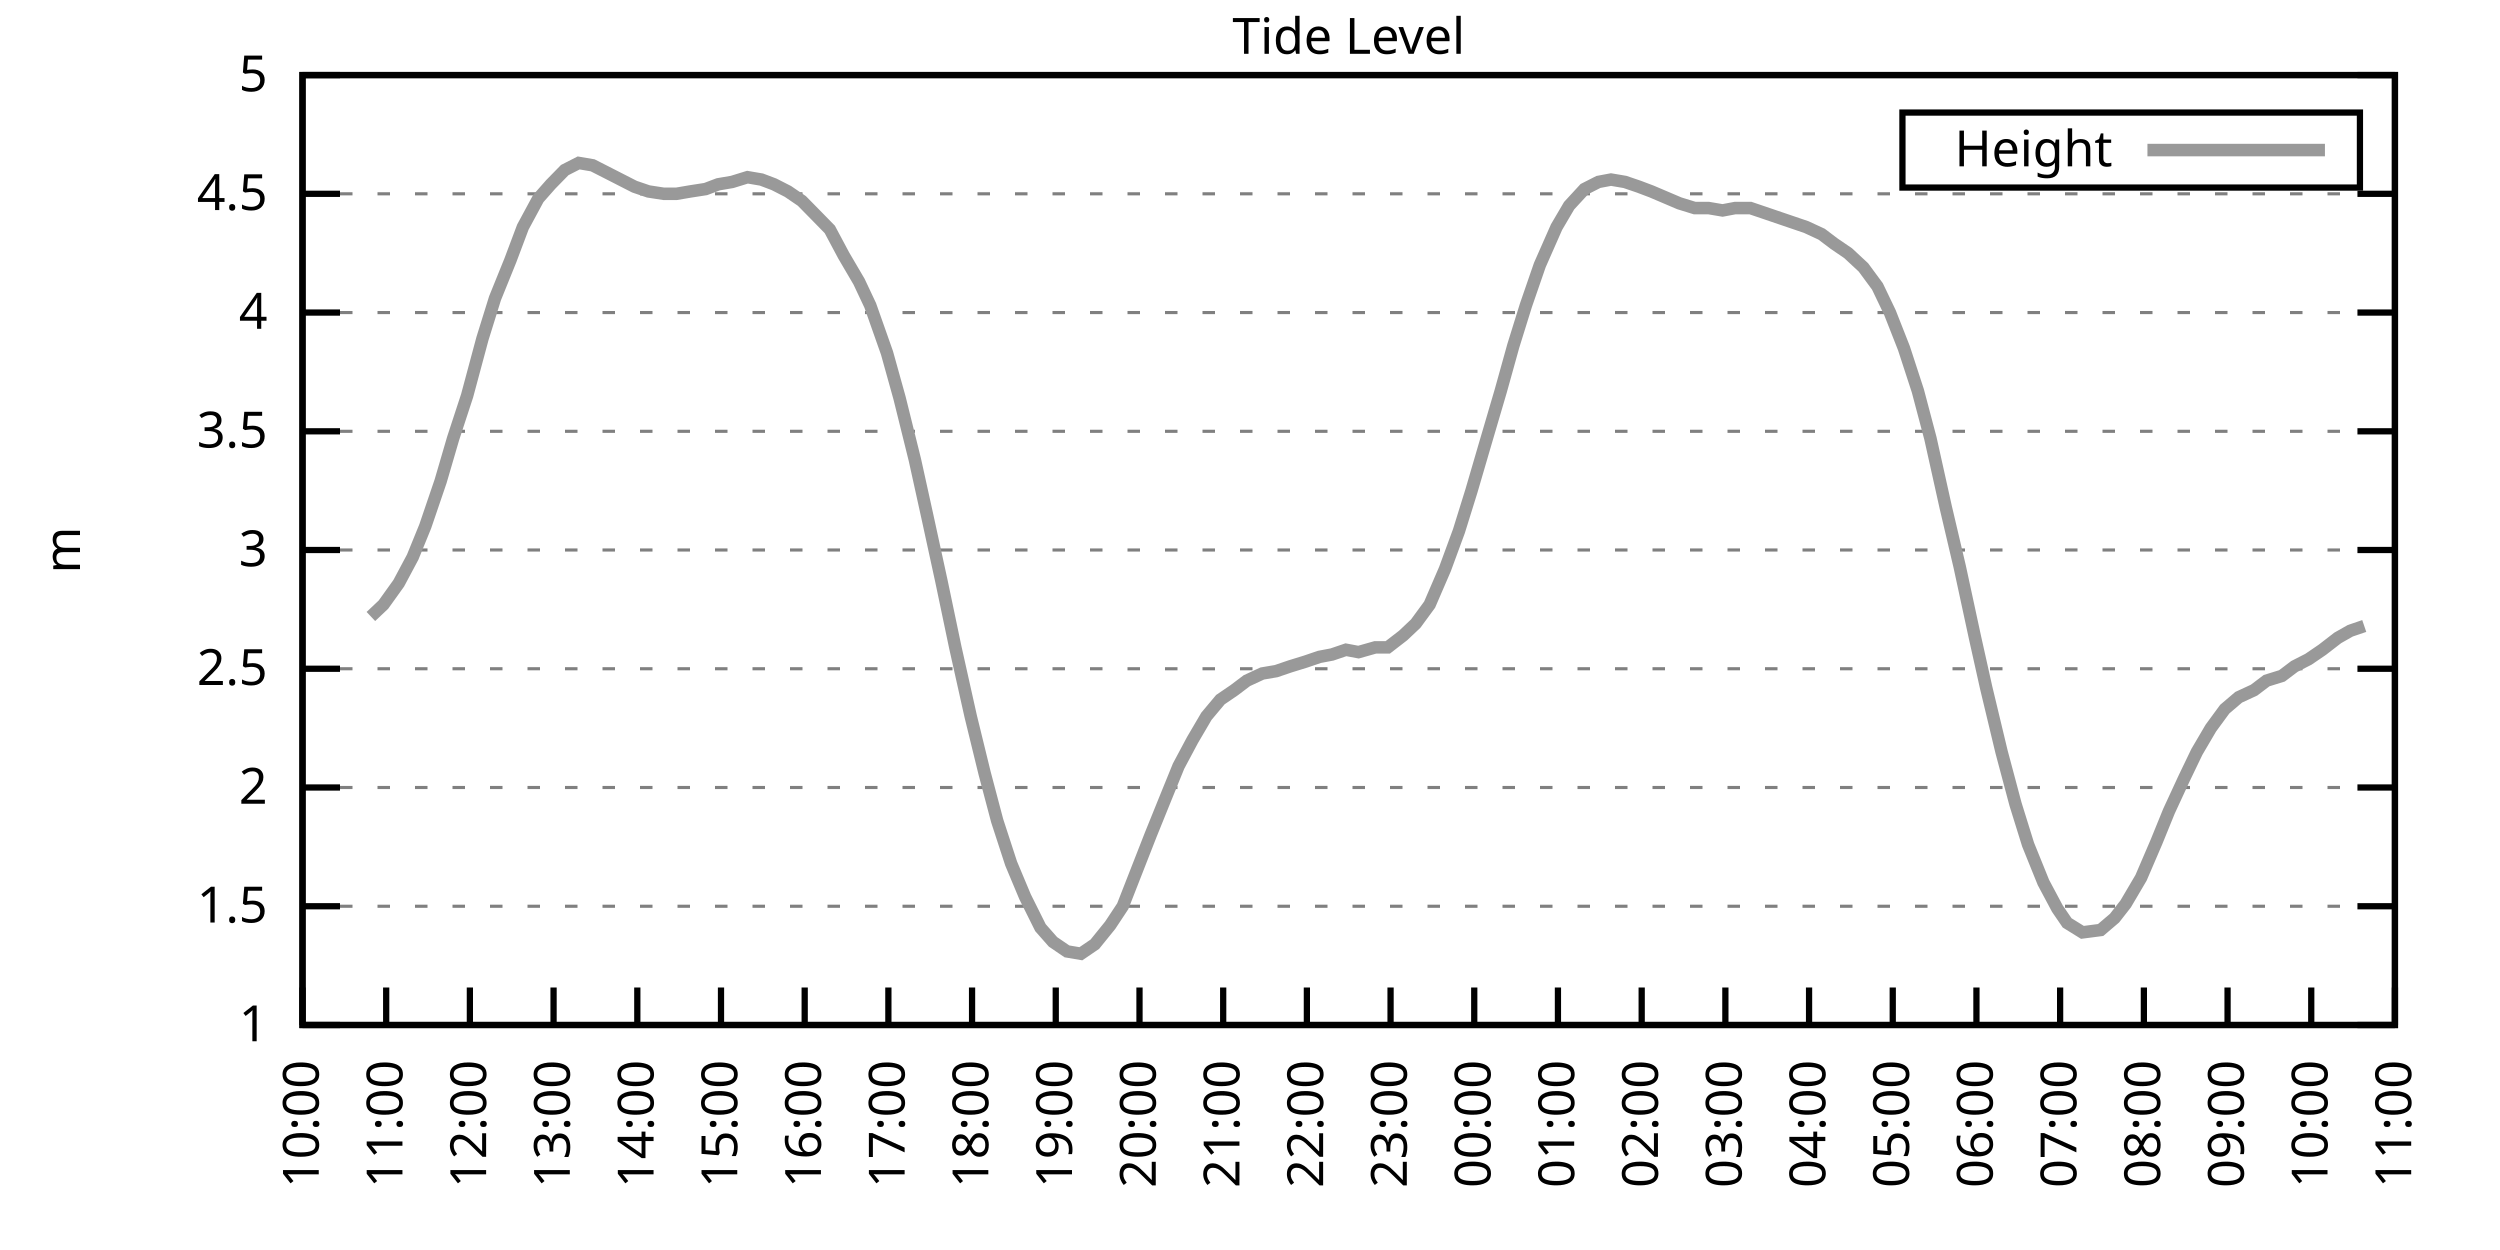
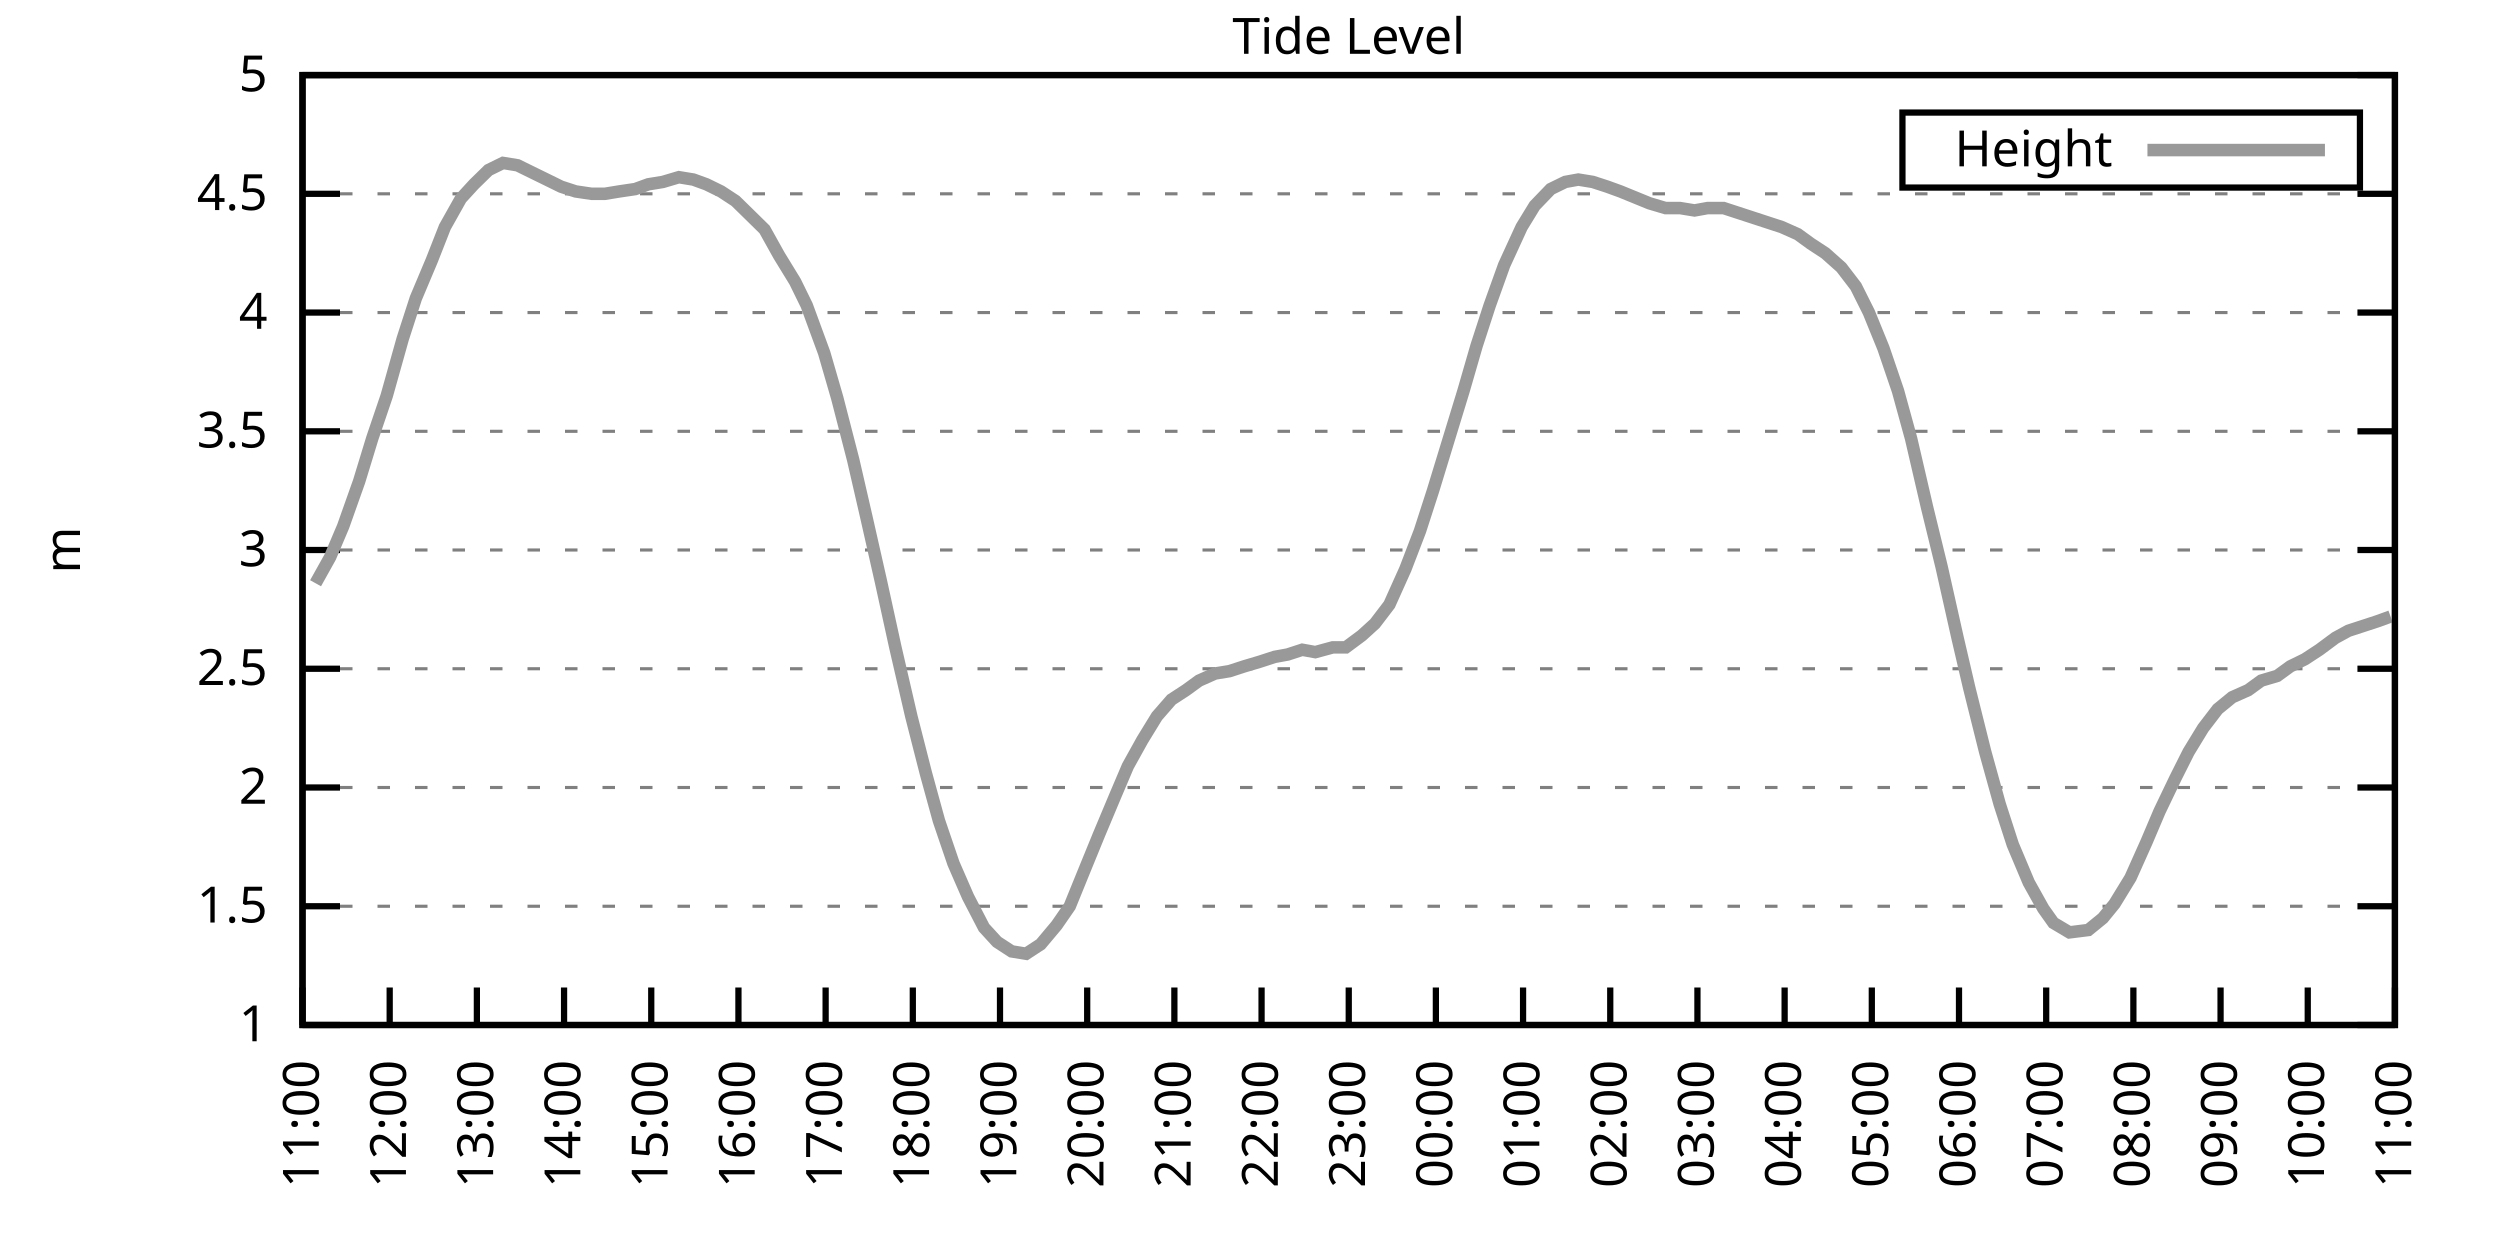
<svg xmlns="http://www.w3.org/2000/svg" xmlns:xlink="http://www.w3.org/1999/xlink" width="400" height="200" viewBox="0 0 400 200">
  <g id="gnuplot_canvas">
    <rect x="0" y="0" width="400" height="200" fill="none" />
    <defs>
      <circle id="gpDot" r="0.5" stroke-width="0.5" stroke="currentColor" />
      <path id="gpPt0" stroke-width="0.333" stroke="currentColor" d="M-1,0 h2 M0,-1 v2" />
      <path id="gpPt1" stroke-width="0.333" stroke="currentColor" d="M-1,-1 L1,1 M1,-1 L-1,1" />
      <path id="gpPt2" stroke-width="0.333" stroke="currentColor" d="M-1,0 L1,0 M0,-1 L0,1 M-1,-1 L1,1 M-1,1 L1,-1" />
      <rect id="gpPt3" stroke-width="0.333" stroke="currentColor" x="-1" y="-1" width="2" height="2" />
      <rect id="gpPt4" stroke-width="0.333" stroke="currentColor" fill="currentColor" x="-1" y="-1" width="2" height="2" />
      <circle id="gpPt5" stroke-width="0.333" stroke="currentColor" cx="0" cy="0" r="1" />
      <use xlink:href="#gpPt5" id="gpPt6" fill="currentColor" stroke="none" />
      <path id="gpPt7" stroke-width="0.333" stroke="currentColor" d="M0,-1.33 L-1.33,0.67 L1.33,0.67 z" />
      <use xlink:href="#gpPt7" id="gpPt8" fill="currentColor" stroke="none" />
      <use xlink:href="#gpPt7" id="gpPt9" stroke="currentColor" transform="rotate(180)" />
      <use xlink:href="#gpPt9" id="gpPt10" fill="currentColor" stroke="none" />
      <use xlink:href="#gpPt3" id="gpPt11" stroke="currentColor" transform="rotate(45)" />
      <use xlink:href="#gpPt11" id="gpPt12" fill="currentColor" stroke="none" />
      <path id="gpPt13" stroke-width="0.333" stroke="currentColor" d="M0,1.330 L1.265,0.411 L0.782,-1.067 L-0.782,-1.076 L-1.265,0.411 z" />
      <use xlink:href="#gpPt13" id="gpPt14" fill="currentColor" stroke="none" />
      <filter id="textbox" filterUnits="objectBoundingBox" x="0" y="0" height="1" width="1">
        <feFlood flood-color="white" flood-opacity="1" result="bgnd" />
        <feComposite in="SourceGraphic" in2="bgnd" operator="atop" />
      </filter>
      <filter id="greybox" filterUnits="objectBoundingBox" x="0" y="0" height="1" width="1">
        <feFlood flood-color="lightgrey" flood-opacity="1" result="grey" />
        <feComposite in="SourceGraphic" in2="grey" operator="atop" />
      </filter>
    </defs>
    <g fill="none" color="white" stroke="currentColor" stroke-width="1.00" stroke-linecap="butt" stroke-linejoin="miter">
</g>
    <g fill="none" color="black" stroke="currentColor" stroke-width="1.00" stroke-linecap="butt" stroke-linejoin="miter">
      <g stroke="none" shape-rendering="crispEdges">
        <polygon fill="rgb(255, 255, 255)" points="48.40,164.00 383.18,164.00 383.18,12.02 48.40,12.02 " />
      </g>
    </g>
    <g fill="none" color="black" stroke="currentColor" stroke-width="1.00" stroke-linecap="butt" stroke-linejoin="miter">
</g>
    <g fill="none" color="black" stroke="black" stroke-width="0.50" stroke-linecap="butt" stroke-linejoin="miter">
</g>
    <g fill="none" color="gray" stroke="currentColor" stroke-width="0.50" stroke-linecap="butt" stroke-linejoin="miter">
      <path stroke="gray" stroke-dasharray="2,4" class="gridline" d="M48.40,164.00 L383.19,164.00  " />
    </g>
    <g fill="none" color="gray" stroke="gray" stroke-width="1.00" stroke-linecap="butt" stroke-linejoin="miter">
</g>
    <g fill="none" color="black" stroke="currentColor" stroke-width="1.00" stroke-linecap="butt" stroke-linejoin="miter">
      <path stroke="black" d="M48.40,164.00 L54.40,164.00 M383.19,164.00 L377.19,164.00  " />
      <g transform="translate(42.80,166.60)" stroke="none" fill="black" font-family="Sans" font-size="8.00" text-anchor="end">
        <text>
          <tspan font-family="Sans"> 1</tspan>
        </text>
      </g>
    </g>
    <g fill="none" color="black" stroke="currentColor" stroke-width="1.00" stroke-linecap="butt" stroke-linejoin="miter">
</g>
    <g fill="none" color="black" stroke="black" stroke-width="0.50" stroke-linecap="butt" stroke-linejoin="miter">
</g>
    <g fill="none" color="gray" stroke="currentColor" stroke-width="0.50" stroke-linecap="butt" stroke-linejoin="miter">
      <path stroke="gray" stroke-dasharray="2,4" class="gridline" d="M48.40,145.00 L383.19,145.00  " />
    </g>
    <g fill="none" color="gray" stroke="gray" stroke-width="1.00" stroke-linecap="butt" stroke-linejoin="miter">
</g>
    <g fill="none" color="black" stroke="currentColor" stroke-width="1.00" stroke-linecap="butt" stroke-linejoin="miter">
      <path stroke="black" d="M48.40,145.00 L54.40,145.00 M383.19,145.00 L377.19,145.00  " />
      <g transform="translate(42.80,147.60)" stroke="none" fill="black" font-family="Sans" font-size="8.00" text-anchor="end">
        <text>
          <tspan font-family="Sans"> 1.5</tspan>
        </text>
      </g>
    </g>
    <g fill="none" color="black" stroke="currentColor" stroke-width="1.00" stroke-linecap="butt" stroke-linejoin="miter">
</g>
    <g fill="none" color="black" stroke="black" stroke-width="0.50" stroke-linecap="butt" stroke-linejoin="miter">
</g>
    <g fill="none" color="gray" stroke="currentColor" stroke-width="0.50" stroke-linecap="butt" stroke-linejoin="miter">
      <path stroke="gray" stroke-dasharray="2,4" class="gridline" d="M48.40,126.00 L383.19,126.00  " />
    </g>
    <g fill="none" color="gray" stroke="gray" stroke-width="1.00" stroke-linecap="butt" stroke-linejoin="miter">
</g>
    <g fill="none" color="black" stroke="currentColor" stroke-width="1.00" stroke-linecap="butt" stroke-linejoin="miter">
      <path stroke="black" d="M48.40,126.00 L54.40,126.00 M383.19,126.00 L377.19,126.00  " />
      <g transform="translate(42.80,128.60)" stroke="none" fill="black" font-family="Sans" font-size="8.00" text-anchor="end">
        <text>
          <tspan font-family="Sans"> 2</tspan>
        </text>
      </g>
    </g>
    <g fill="none" color="black" stroke="currentColor" stroke-width="1.00" stroke-linecap="butt" stroke-linejoin="miter">
</g>
    <g fill="none" color="black" stroke="black" stroke-width="0.50" stroke-linecap="butt" stroke-linejoin="miter">
</g>
    <g fill="none" color="gray" stroke="currentColor" stroke-width="0.50" stroke-linecap="butt" stroke-linejoin="miter">
      <path stroke="gray" stroke-dasharray="2,4" class="gridline" d="M48.40,107.00 L383.19,107.00  " />
    </g>
    <g fill="none" color="gray" stroke="gray" stroke-width="1.00" stroke-linecap="butt" stroke-linejoin="miter">
</g>
    <g fill="none" color="black" stroke="currentColor" stroke-width="1.00" stroke-linecap="butt" stroke-linejoin="miter">
      <path stroke="black" d="M48.40,107.00 L54.40,107.00 M383.19,107.00 L377.19,107.00  " />
      <g transform="translate(42.80,109.60)" stroke="none" fill="black" font-family="Sans" font-size="8.00" text-anchor="end">
        <text>
          <tspan font-family="Sans"> 2.5</tspan>
        </text>
      </g>
    </g>
    <g fill="none" color="black" stroke="currentColor" stroke-width="1.00" stroke-linecap="butt" stroke-linejoin="miter">
</g>
    <g fill="none" color="black" stroke="black" stroke-width="0.50" stroke-linecap="butt" stroke-linejoin="miter">
</g>
    <g fill="none" color="gray" stroke="currentColor" stroke-width="0.50" stroke-linecap="butt" stroke-linejoin="miter">
      <path stroke="gray" stroke-dasharray="2,4" class="gridline" d="M48.40,88.00 L383.19,88.00  " />
    </g>
    <g fill="none" color="gray" stroke="gray" stroke-width="1.00" stroke-linecap="butt" stroke-linejoin="miter">
</g>
    <g fill="none" color="black" stroke="currentColor" stroke-width="1.00" stroke-linecap="butt" stroke-linejoin="miter">
      <path stroke="black" d="M48.40,88.00 L54.40,88.00 M383.19,88.00 L377.19,88.00  " />
      <g transform="translate(42.80,90.60)" stroke="none" fill="black" font-family="Sans" font-size="8.00" text-anchor="end">
        <text>
          <tspan font-family="Sans"> 3</tspan>
        </text>
      </g>
    </g>
    <g fill="none" color="black" stroke="currentColor" stroke-width="1.00" stroke-linecap="butt" stroke-linejoin="miter">
</g>
    <g fill="none" color="black" stroke="black" stroke-width="0.50" stroke-linecap="butt" stroke-linejoin="miter">
</g>
    <g fill="none" color="gray" stroke="currentColor" stroke-width="0.50" stroke-linecap="butt" stroke-linejoin="miter">
      <path stroke="gray" stroke-dasharray="2,4" class="gridline" d="M48.40,69.01 L383.19,69.01  " />
    </g>
    <g fill="none" color="gray" stroke="gray" stroke-width="1.00" stroke-linecap="butt" stroke-linejoin="miter">
</g>
    <g fill="none" color="black" stroke="currentColor" stroke-width="1.00" stroke-linecap="butt" stroke-linejoin="miter">
      <path stroke="black" d="M48.40,69.01 L54.40,69.01 M383.19,69.01 L377.19,69.01  " />
      <g transform="translate(42.80,71.61)" stroke="none" fill="black" font-family="Sans" font-size="8.00" text-anchor="end">
        <text>
          <tspan font-family="Sans"> 3.5</tspan>
        </text>
      </g>
    </g>
    <g fill="none" color="black" stroke="currentColor" stroke-width="1.00" stroke-linecap="butt" stroke-linejoin="miter">
</g>
    <g fill="none" color="black" stroke="black" stroke-width="0.50" stroke-linecap="butt" stroke-linejoin="miter">
</g>
    <g fill="none" color="gray" stroke="currentColor" stroke-width="0.50" stroke-linecap="butt" stroke-linejoin="miter">
      <path stroke="gray" stroke-dasharray="2,4" class="gridline" d="M48.40,50.01 L383.19,50.01  " />
    </g>
    <g fill="none" color="gray" stroke="gray" stroke-width="1.00" stroke-linecap="butt" stroke-linejoin="miter">
</g>
    <g fill="none" color="black" stroke="currentColor" stroke-width="1.00" stroke-linecap="butt" stroke-linejoin="miter">
      <path stroke="black" d="M48.40,50.01 L54.40,50.01 M383.19,50.01 L377.19,50.01  " />
      <g transform="translate(42.80,52.61)" stroke="none" fill="black" font-family="Sans" font-size="8.00" text-anchor="end">
        <text>
          <tspan font-family="Sans"> 4</tspan>
        </text>
      </g>
    </g>
    <g fill="none" color="black" stroke="currentColor" stroke-width="1.00" stroke-linecap="butt" stroke-linejoin="miter">
</g>
    <g fill="none" color="black" stroke="black" stroke-width="0.50" stroke-linecap="butt" stroke-linejoin="miter">
</g>
    <g fill="none" color="gray" stroke="currentColor" stroke-width="0.50" stroke-linecap="butt" stroke-linejoin="miter">
      <path stroke="gray" stroke-dasharray="2,4" class="gridline" d="M48.40,31.01 L383.19,31.01  " />
    </g>
    <g fill="none" color="gray" stroke="gray" stroke-width="1.00" stroke-linecap="butt" stroke-linejoin="miter">
</g>
    <g fill="none" color="black" stroke="currentColor" stroke-width="1.00" stroke-linecap="butt" stroke-linejoin="miter">
      <path stroke="black" d="M48.40,31.01 L54.40,31.01 M383.19,31.01 L377.19,31.01  " />
      <g transform="translate(42.80,33.61)" stroke="none" fill="black" font-family="Sans" font-size="8.00" text-anchor="end">
        <text>
          <tspan font-family="Sans"> 4.5</tspan>
        </text>
      </g>
    </g>
    <g fill="none" color="black" stroke="currentColor" stroke-width="1.00" stroke-linecap="butt" stroke-linejoin="miter">
</g>
    <g fill="none" color="black" stroke="black" stroke-width="0.50" stroke-linecap="butt" stroke-linejoin="miter">
</g>
    <g fill="none" color="gray" stroke="currentColor" stroke-width="0.50" stroke-linecap="butt" stroke-linejoin="miter">
      <path stroke="gray" stroke-dasharray="2,4" class="gridline" d="M48.40,12.01 L383.19,12.01  " />
    </g>
    <g fill="none" color="gray" stroke="gray" stroke-width="1.00" stroke-linecap="butt" stroke-linejoin="miter">
</g>
    <g fill="none" color="black" stroke="currentColor" stroke-width="1.00" stroke-linecap="butt" stroke-linejoin="miter">
      <path stroke="black" d="M48.40,12.01 L54.40,12.01 M383.19,12.01 L377.19,12.01  " />
      <g transform="translate(42.80,14.61)" stroke="none" fill="black" font-family="Sans" font-size="8.00" text-anchor="end">
        <text>
          <tspan font-family="Sans"> 5</tspan>
        </text>
      </g>
    </g>
    <g fill="none" color="black" stroke="currentColor" stroke-width="1.00" stroke-linecap="butt" stroke-linejoin="miter">
      <path stroke="black" d="M48.40,164.00 L48.40,158.00  " />
      <g transform="translate(51.00,169.60) rotate(270.00)" stroke="none" fill="black" font-family="Sans" font-size="8.00" text-anchor="end">
        <text>
-           <tspan font-family="Sans">10:00</tspan>
-         </text>
-       </g>
-     </g>
-     <g fill="none" color="black" stroke="currentColor" stroke-width="1.00" stroke-linecap="butt" stroke-linejoin="miter">
-       <path stroke="black" d="M61.79,164.00 L61.79,158.00  " />
-       <g transform="translate(64.39,169.60) rotate(270.00)" stroke="none" fill="black" font-family="Sans" font-size="8.00" text-anchor="end">
-         <text>
          <tspan font-family="Sans">11:00</tspan>
        </text>
      </g>
    </g>
    <g fill="none" color="black" stroke="currentColor" stroke-width="1.00" stroke-linecap="butt" stroke-linejoin="miter">
-       <path stroke="black" d="M75.18,164.00 L75.18,158.00  " />
-       <g transform="translate(77.78,169.60) rotate(270.00)" stroke="none" fill="black" font-family="Sans" font-size="8.00" text-anchor="end">
+       <path stroke="black" d="M62.35,164.00 L62.35,158.00  " />
+       <g transform="translate(64.95,169.60) rotate(270.00)" stroke="none" fill="black" font-family="Sans" font-size="8.00" text-anchor="end">
        <text>
          <tspan font-family="Sans">12:00</tspan>
        </text>
      </g>
    </g>
    <g fill="none" color="black" stroke="currentColor" stroke-width="1.00" stroke-linecap="butt" stroke-linejoin="miter">
-       <path stroke="black" d="M88.57,164.00 L88.57,158.00  " />
-       <g transform="translate(91.17,169.60) rotate(270.00)" stroke="none" fill="black" font-family="Sans" font-size="8.00" text-anchor="end">
+       <path stroke="black" d="M76.30,164.00 L76.30,158.00  " />
+       <g transform="translate(78.90,169.60) rotate(270.00)" stroke="none" fill="black" font-family="Sans" font-size="8.00" text-anchor="end">
        <text>
          <tspan font-family="Sans">13:00</tspan>
        </text>
      </g>
    </g>
    <g fill="none" color="black" stroke="currentColor" stroke-width="1.00" stroke-linecap="butt" stroke-linejoin="miter">
-       <path stroke="black" d="M101.97,164.00 L101.97,158.00  " />
-       <g transform="translate(104.57,169.60) rotate(270.00)" stroke="none" fill="black" font-family="Sans" font-size="8.00" text-anchor="end">
+       <path stroke="black" d="M90.25,164.00 L90.25,158.00  " />
+       <g transform="translate(92.85,169.60) rotate(270.00)" stroke="none" fill="black" font-family="Sans" font-size="8.00" text-anchor="end">
        <text>
          <tspan font-family="Sans">14:00</tspan>
        </text>
      </g>
    </g>
    <g fill="none" color="black" stroke="currentColor" stroke-width="1.00" stroke-linecap="butt" stroke-linejoin="miter">
-       <path stroke="black" d="M115.36,164.00 L115.36,158.00  " />
-       <g transform="translate(117.96,169.60) rotate(270.00)" stroke="none" fill="black" font-family="Sans" font-size="8.00" text-anchor="end">
+       <path stroke="black" d="M104.20,164.00 L104.20,158.00  " />
+       <g transform="translate(106.80,169.60) rotate(270.00)" stroke="none" fill="black" font-family="Sans" font-size="8.00" text-anchor="end">
        <text>
          <tspan font-family="Sans">15:00</tspan>
        </text>
      </g>
    </g>
    <g fill="none" color="black" stroke="currentColor" stroke-width="1.00" stroke-linecap="butt" stroke-linejoin="miter">
-       <path stroke="black" d="M128.75,164.00 L128.75,158.00  " />
-       <g transform="translate(131.35,169.60) rotate(270.00)" stroke="none" fill="black" font-family="Sans" font-size="8.00" text-anchor="end">
+       <path stroke="black" d="M118.15,164.00 L118.15,158.00  " />
+       <g transform="translate(120.75,169.60) rotate(270.00)" stroke="none" fill="black" font-family="Sans" font-size="8.00" text-anchor="end">
        <text>
          <tspan font-family="Sans">16:00</tspan>
        </text>
      </g>
    </g>
    <g fill="none" color="black" stroke="currentColor" stroke-width="1.00" stroke-linecap="butt" stroke-linejoin="miter">
-       <path stroke="black" d="M142.14,164.00 L142.14,158.00  " />
-       <g transform="translate(144.74,169.60) rotate(270.00)" stroke="none" fill="black" font-family="Sans" font-size="8.00" text-anchor="end">
+       <path stroke="black" d="M132.10,164.00 L132.10,158.00  " />
+       <g transform="translate(134.70,169.60) rotate(270.00)" stroke="none" fill="black" font-family="Sans" font-size="8.00" text-anchor="end">
        <text>
          <tspan font-family="Sans">17:00</tspan>
        </text>
      </g>
    </g>
    <g fill="none" color="black" stroke="currentColor" stroke-width="1.00" stroke-linecap="butt" stroke-linejoin="miter">
-       <path stroke="black" d="M155.53,164.00 L155.53,158.00  " />
-       <g transform="translate(158.13,169.60) rotate(270.00)" stroke="none" fill="black" font-family="Sans" font-size="8.00" text-anchor="end">
+       <path stroke="black" d="M146.05,164.00 L146.05,158.00  " />
+       <g transform="translate(148.65,169.60) rotate(270.00)" stroke="none" fill="black" font-family="Sans" font-size="8.00" text-anchor="end">
        <text>
          <tspan font-family="Sans">18:00</tspan>
        </text>
      </g>
    </g>
    <g fill="none" color="black" stroke="currentColor" stroke-width="1.00" stroke-linecap="butt" stroke-linejoin="miter">
-       <path stroke="black" d="M168.92,164.00 L168.92,158.00  " />
-       <g transform="translate(171.52,169.60) rotate(270.00)" stroke="none" fill="black" font-family="Sans" font-size="8.00" text-anchor="end">
+       <path stroke="black" d="M160.00,164.00 L160.00,158.00  " />
+       <g transform="translate(162.60,169.60) rotate(270.00)" stroke="none" fill="black" font-family="Sans" font-size="8.00" text-anchor="end">
        <text>
          <tspan font-family="Sans">19:00</tspan>
        </text>
      </g>
    </g>
    <g fill="none" color="black" stroke="currentColor" stroke-width="1.00" stroke-linecap="butt" stroke-linejoin="miter">
-       <path stroke="black" d="M182.32,164.00 L182.32,158.00  " />
-       <g transform="translate(184.92,169.60) rotate(270.00)" stroke="none" fill="black" font-family="Sans" font-size="8.00" text-anchor="end">
+       <path stroke="black" d="M173.95,164.00 L173.95,158.00  " />
+       <g transform="translate(176.55,169.60) rotate(270.00)" stroke="none" fill="black" font-family="Sans" font-size="8.00" text-anchor="end">
        <text>
          <tspan font-family="Sans">20:00</tspan>
        </text>
      </g>
    </g>
    <g fill="none" color="black" stroke="currentColor" stroke-width="1.00" stroke-linecap="butt" stroke-linejoin="miter">
-       <path stroke="black" d="M195.71,164.00 L195.71,158.00  " />
-       <g transform="translate(198.31,169.60) rotate(270.00)" stroke="none" fill="black" font-family="Sans" font-size="8.00" text-anchor="end">
+       <path stroke="black" d="M187.90,164.00 L187.90,158.00  " />
+       <g transform="translate(190.50,169.60) rotate(270.00)" stroke="none" fill="black" font-family="Sans" font-size="8.00" text-anchor="end">
        <text>
          <tspan font-family="Sans">21:00</tspan>
        </text>
      </g>
    </g>
    <g fill="none" color="black" stroke="currentColor" stroke-width="1.00" stroke-linecap="butt" stroke-linejoin="miter">
-       <path stroke="black" d="M209.10,164.00 L209.10,158.00  " />
-       <g transform="translate(211.70,169.60) rotate(270.00)" stroke="none" fill="black" font-family="Sans" font-size="8.00" text-anchor="end">
+       <path stroke="black" d="M201.85,164.00 L201.85,158.00  " />
+       <g transform="translate(204.45,169.60) rotate(270.00)" stroke="none" fill="black" font-family="Sans" font-size="8.00" text-anchor="end">
        <text>
          <tspan font-family="Sans">22:00</tspan>
        </text>
      </g>
    </g>
    <g fill="none" color="black" stroke="currentColor" stroke-width="1.00" stroke-linecap="butt" stroke-linejoin="miter">
-       <path stroke="black" d="M222.49,164.00 L222.49,158.00  " />
-       <g transform="translate(225.09,169.60) rotate(270.00)" stroke="none" fill="black" font-family="Sans" font-size="8.00" text-anchor="end">
+       <path stroke="black" d="M215.80,164.00 L215.80,158.00  " />
+       <g transform="translate(218.40,169.60) rotate(270.00)" stroke="none" fill="black" font-family="Sans" font-size="8.00" text-anchor="end">
        <text>
          <tspan font-family="Sans">23:00</tspan>
        </text>
      </g>
    </g>
    <g fill="none" color="black" stroke="currentColor" stroke-width="1.00" stroke-linecap="butt" stroke-linejoin="miter">
-       <path stroke="black" d="M235.88,164.00 L235.88,158.00  " />
-       <g transform="translate(238.48,169.60) rotate(270.00)" stroke="none" fill="black" font-family="Sans" font-size="8.00" text-anchor="end">
+       <path stroke="black" d="M229.74,164.00 L229.74,158.00  " />
+       <g transform="translate(232.34,169.60) rotate(270.00)" stroke="none" fill="black" font-family="Sans" font-size="8.00" text-anchor="end">
        <text>
          <tspan font-family="Sans">00:00</tspan>
        </text>
      </g>
    </g>
    <g fill="none" color="black" stroke="currentColor" stroke-width="1.00" stroke-linecap="butt" stroke-linejoin="miter">
-       <path stroke="black" d="M249.27,164.00 L249.27,158.00  " />
-       <g transform="translate(251.87,169.60) rotate(270.00)" stroke="none" fill="black" font-family="Sans" font-size="8.00" text-anchor="end">
+       <path stroke="black" d="M243.69,164.00 L243.69,158.00  " />
+       <g transform="translate(246.29,169.60) rotate(270.00)" stroke="none" fill="black" font-family="Sans" font-size="8.00" text-anchor="end">
        <text>
          <tspan font-family="Sans">01:00</tspan>
        </text>
      </g>
    </g>
    <g fill="none" color="black" stroke="currentColor" stroke-width="1.00" stroke-linecap="butt" stroke-linejoin="miter">
-       <path stroke="black" d="M262.67,164.00 L262.67,158.00  " />
-       <g transform="translate(265.27,169.60) rotate(270.00)" stroke="none" fill="black" font-family="Sans" font-size="8.00" text-anchor="end">
+       <path stroke="black" d="M257.64,164.00 L257.64,158.00  " />
+       <g transform="translate(260.24,169.60) rotate(270.00)" stroke="none" fill="black" font-family="Sans" font-size="8.00" text-anchor="end">
        <text>
          <tspan font-family="Sans">02:00</tspan>
        </text>
      </g>
    </g>
    <g fill="none" color="black" stroke="currentColor" stroke-width="1.00" stroke-linecap="butt" stroke-linejoin="miter">
-       <path stroke="black" d="M276.06,164.00 L276.06,158.00  " />
-       <g transform="translate(278.66,169.60) rotate(270.00)" stroke="none" fill="black" font-family="Sans" font-size="8.00" text-anchor="end">
+       <path stroke="black" d="M271.59,164.00 L271.59,158.00  " />
+       <g transform="translate(274.19,169.60) rotate(270.00)" stroke="none" fill="black" font-family="Sans" font-size="8.00" text-anchor="end">
        <text>
          <tspan font-family="Sans">03:00</tspan>
        </text>
      </g>
    </g>
    <g fill="none" color="black" stroke="currentColor" stroke-width="1.00" stroke-linecap="butt" stroke-linejoin="miter">
-       <path stroke="black" d="M289.45,164.00 L289.45,158.00  " />
-       <g transform="translate(292.05,169.60) rotate(270.00)" stroke="none" fill="black" font-family="Sans" font-size="8.00" text-anchor="end">
+       <path stroke="black" d="M285.54,164.00 L285.54,158.00  " />
+       <g transform="translate(288.14,169.60) rotate(270.00)" stroke="none" fill="black" font-family="Sans" font-size="8.00" text-anchor="end">
        <text>
          <tspan font-family="Sans">04:00</tspan>
        </text>
      </g>
    </g>
    <g fill="none" color="black" stroke="currentColor" stroke-width="1.00" stroke-linecap="butt" stroke-linejoin="miter">
-       <path stroke="black" d="M302.84,164.00 L302.84,158.00  " />
-       <g transform="translate(305.44,169.60) rotate(270.00)" stroke="none" fill="black" font-family="Sans" font-size="8.00" text-anchor="end">
+       <path stroke="black" d="M299.49,164.00 L299.49,158.00  " />
+       <g transform="translate(302.09,169.60) rotate(270.00)" stroke="none" fill="black" font-family="Sans" font-size="8.00" text-anchor="end">
        <text>
          <tspan font-family="Sans">05:00</tspan>
        </text>
      </g>
    </g>
    <g fill="none" color="black" stroke="currentColor" stroke-width="1.00" stroke-linecap="butt" stroke-linejoin="miter">
-       <path stroke="black" d="M316.23,164.00 L316.23,158.00  " />
-       <g transform="translate(318.83,169.60) rotate(270.00)" stroke="none" fill="black" font-family="Sans" font-size="8.00" text-anchor="end">
+       <path stroke="black" d="M313.44,164.00 L313.44,158.00  " />
+       <g transform="translate(316.04,169.60) rotate(270.00)" stroke="none" fill="black" font-family="Sans" font-size="8.00" text-anchor="end">
        <text>
          <tspan font-family="Sans">06:00</tspan>
        </text>
      </g>
    </g>
    <g fill="none" color="black" stroke="currentColor" stroke-width="1.00" stroke-linecap="butt" stroke-linejoin="miter">
-       <path stroke="black" d="M329.62,164.00 L329.62,158.00  " />
-       <g transform="translate(332.22,169.60) rotate(270.00)" stroke="none" fill="black" font-family="Sans" font-size="8.00" text-anchor="end">
+       <path stroke="black" d="M327.39,164.00 L327.39,158.00  " />
+       <g transform="translate(329.99,169.60) rotate(270.00)" stroke="none" fill="black" font-family="Sans" font-size="8.00" text-anchor="end">
        <text>
          <tspan font-family="Sans">07:00</tspan>
        </text>
      </g>
    </g>
    <g fill="none" color="black" stroke="currentColor" stroke-width="1.00" stroke-linecap="butt" stroke-linejoin="miter">
-       <path stroke="black" d="M343.02,164.00 L343.02,158.00  " />
-       <g transform="translate(345.62,169.60) rotate(270.00)" stroke="none" fill="black" font-family="Sans" font-size="8.00" text-anchor="end">
+       <path stroke="black" d="M341.34,164.00 L341.34,158.00  " />
+       <g transform="translate(343.94,169.60) rotate(270.00)" stroke="none" fill="black" font-family="Sans" font-size="8.00" text-anchor="end">
        <text>
          <tspan font-family="Sans">08:00</tspan>
        </text>
      </g>
    </g>
    <g fill="none" color="black" stroke="currentColor" stroke-width="1.00" stroke-linecap="butt" stroke-linejoin="miter">
-       <path stroke="black" d="M356.41,164.00 L356.41,158.00  " />
-       <g transform="translate(359.01,169.60) rotate(270.00)" stroke="none" fill="black" font-family="Sans" font-size="8.00" text-anchor="end">
+       <path stroke="black" d="M355.29,164.00 L355.29,158.00  " />
+       <g transform="translate(357.89,169.60) rotate(270.00)" stroke="none" fill="black" font-family="Sans" font-size="8.00" text-anchor="end">
        <text>
          <tspan font-family="Sans">09:00</tspan>
        </text>
      </g>
    </g>
    <g fill="none" color="black" stroke="currentColor" stroke-width="1.00" stroke-linecap="butt" stroke-linejoin="miter">
-       <path stroke="black" d="M369.80,164.00 L369.80,158.00  " />
-       <g transform="translate(372.40,169.60) rotate(270.00)" stroke="none" fill="black" font-family="Sans" font-size="8.00" text-anchor="end">
+       <path stroke="black" d="M369.24,164.00 L369.24,158.00  " />
+       <g transform="translate(371.84,169.60) rotate(270.00)" stroke="none" fill="black" font-family="Sans" font-size="8.00" text-anchor="end">
        <text>
          <tspan font-family="Sans">10:00</tspan>
        </text>
      </g>
    </g>
    <g fill="none" color="black" stroke="currentColor" stroke-width="1.00" stroke-linecap="butt" stroke-linejoin="miter">
      <path stroke="black" d="M383.19,164.00 L383.19,158.00  " />
      <g transform="translate(385.79,169.60) rotate(270.00)" stroke="none" fill="black" font-family="Sans" font-size="8.00" text-anchor="end">
        <text>
          <tspan font-family="Sans">11:00</tspan>
        </text>
      </g>
    </g>
    <g fill="none" color="black" stroke="currentColor" stroke-width="1.00" stroke-linecap="butt" stroke-linejoin="miter">
</g>
    <g fill="none" color="black" stroke="currentColor" stroke-width="1.00" stroke-linecap="butt" stroke-linejoin="miter">
      <path stroke="black" d="M48.40,12.01 L48.40,164.00 L383.19,164.00 L383.19,12.01 L48.40,12.01 Z  " />
    </g>
    <g fill="none" color="black" stroke="currentColor" stroke-width="1.00" stroke-linecap="butt" stroke-linejoin="miter">
</g>
    <g fill="none" color="black" stroke="currentColor" stroke-width="1.00" stroke-linecap="butt" stroke-linejoin="miter">
      <path stroke="black" d="M304.39,30.01 L304.39,18.01 L377.59,18.01 L377.59,30.01 L304.39,30.01 Z  " />
    </g>
    <g id="Tide_level_plot_1">
      <g fill="none" color="white" stroke="black" stroke-width="2.00" stroke-linecap="butt" stroke-linejoin="miter">
</g>
      <g fill="none" color="black" stroke="currentColor" stroke-width="2.00" stroke-linecap="butt" stroke-linejoin="miter">
        <g transform="translate(337.99,26.61)" stroke="none" fill="black" font-family="Sans" font-size="8.00" text-anchor="end">
          <text>
            <tspan font-family="Sans">Height</tspan>
          </text>
        </g>
      </g>
      <g fill="none" color="black" stroke="currentColor" stroke-width="2.00" stroke-linecap="butt" stroke-linejoin="miter">
-         <path stroke="rgb(153, 153, 153)" d="M343.59,24.01 L371.99,24.01 M59.34,98.64 L61.35,96.74 L63.80,93.32 L66.03,89.14 L68.04,84.21 L70.50,76.99   L72.50,70.15 L74.74,63.31 L77.19,54.19 L79.20,47.73 L81.66,41.65 L83.66,36.33 L86.12,31.77 L88.13,29.49   L90.36,27.21 L92.59,26.07 L94.82,26.45 L97.06,27.59 L99.29,28.73 L101.52,29.87 L103.75,30.63 L106.21,31.01   L108.22,31.01 L110.45,30.63 L112.90,30.25 L114.91,29.49 L117.14,29.11 L119.60,28.35 L121.83,28.73 L123.84,29.49   L126.07,30.63 L128.30,32.15 L130.54,34.43 L132.77,36.71 L135.00,40.89 L137.45,45.07 L139.24,48.87 L141.92,56.47   L143.93,63.69 L146.38,73.57 L148.39,82.69 L150.62,92.94 L152.85,103.58 L155.31,114.60 L157.54,123.72 L159.55,131.32   L161.78,138.16 L164.01,143.48 L166.47,148.42 L168.48,150.70 L170.71,152.22 L172.94,152.60 L175.17,151.08 L177.63,148.04   L179.64,145.00 L181.87,139.30 L184.10,133.60 L186.56,127.52 L188.57,122.58 L190.80,118.40 L193.03,114.60 L195.26,111.94   L197.49,110.42 L199.50,108.90 L201.96,107.76 L204.19,107.38 L206.42,106.62 L208.88,105.86 L211.11,105.10 L213.12,104.72   L215.35,103.96 L217.36,104.34 L220.04,103.58 L222.04,103.58 L224.50,101.68 L226.51,99.78 L228.74,96.74 L231.20,91.04   L233.43,84.97 L235.44,78.51 L237.44,71.67 L240.12,62.55 L242.13,55.33 L244.14,48.87 L246.37,42.41 L249.05,36.33   L251.06,32.91 L253.51,30.25 L255.75,29.11 L257.76,28.73 L259.99,29.11 L262.22,29.87 L264.23,30.63 L268.69,32.53   L271.15,33.29 L273.38,33.29 L275.61,33.67 L277.62,33.29 L280.07,33.29 L282.31,34.05 L284.54,34.81 L286.77,35.57   L289.00,36.33 L291.46,37.47 L293.47,38.99 L295.70,40.51 L298.15,42.79 L300.39,45.83 L302.39,50.01 L304.63,55.71   L306.86,62.55 L308.87,70.15 L311.32,81.17 L313.55,90.66 L316.01,102.06 L317.79,110.04 L320.25,120.30 L322.48,128.66   L324.49,135.12 L326.95,141.20 L329.18,145.38 L330.74,147.66 L333.19,149.18 L336.10,148.80 L338.33,146.90 L340.11,144.62   L342.57,140.44 L345.02,134.74 L347.03,129.80 L349.49,124.48 L351.50,120.30 L353.73,116.50 L355.96,113.46 L358.19,111.56   L360.65,110.42 L362.66,108.90 L365.11,108.14 L367.12,106.62 L369.35,105.48 L371.58,103.96 L374.04,102.06 L376.05,100.92   L378.28,100.16  " />
+         <path stroke="rgb(153, 153, 153)" d="M343.59,24.01 L371.99,24.01 M50.49,93.32 L52.82,89.14 L54.91,84.21 L57.47,76.99 L59.56,70.15 L61.88,63.31   L64.44,54.19 L66.53,47.73 L69.09,41.65 L71.18,36.33 L73.74,31.77 L75.83,29.49 L78.16,27.21 L80.48,26.07   L82.81,26.45 L85.13,27.59 L87.46,28.73 L89.78,29.87 L92.11,30.63 L94.67,31.01 L96.76,31.01 L99.08,30.63   L101.64,30.25 L103.73,29.49 L106.06,29.11 L108.62,28.35 L110.94,28.73 L113.03,29.49 L115.36,30.63 L117.68,32.15   L120.01,34.43 L122.33,36.71 L124.66,40.89 L127.22,45.07 L129.08,48.87 L131.87,56.47 L133.96,63.69 L136.51,73.57   L138.61,82.69 L140.93,92.94 L143.26,103.58 L145.81,114.60 L148.14,123.72 L150.23,131.32 L152.56,138.16 L154.88,143.48   L157.44,148.42 L159.53,150.70 L161.86,152.22 L164.18,152.60 L166.51,151.08 L169.06,148.04 L171.16,145.00 L173.48,139.30   L175.81,133.60 L178.36,127.52 L180.46,122.58 L182.78,118.40 L185.11,114.60 L187.43,111.94 L189.76,110.42 L191.85,108.90   L194.41,107.76 L196.73,107.38 L199.06,106.62 L201.61,105.86 L203.94,105.10 L206.03,104.72 L208.36,103.96 L210.45,104.34   L213.24,103.58 L215.33,103.58 L217.89,101.68 L219.98,99.78 L222.30,96.74 L224.86,91.04 L227.19,84.97 L229.28,78.51   L231.37,71.67 L234.16,62.55 L236.25,55.33 L238.35,48.87 L240.67,42.41 L243.46,36.33 L245.55,32.91 L248.11,30.25   L250.44,29.11 L252.53,28.73 L254.85,29.11 L257.18,29.87 L259.27,30.63 L263.92,32.53 L266.48,33.29 L268.80,33.29   L271.13,33.67 L273.22,33.29 L275.78,33.29 L278.10,34.05 L280.43,34.81 L282.75,35.57 L285.08,36.33 L287.64,37.47   L289.73,38.99 L292.05,40.51 L294.61,42.79 L296.94,45.83 L299.03,50.01 L301.35,55.71 L303.68,62.55 L305.77,70.15   L308.33,81.17 L310.65,90.66 L313.21,102.06 L315.07,110.04 L317.63,120.30 L319.95,128.66 L322.04,135.12 L324.60,141.20   L326.93,145.38 L328.55,147.66 L331.11,149.18 L334.13,148.80 L336.46,146.90 L338.32,144.62 L340.88,140.44 L343.43,134.74   L345.53,129.80 L348.08,124.48 L350.18,120.30 L352.50,116.50 L354.83,113.46 L357.15,111.56 L359.71,110.42 L361.80,108.90   L364.36,108.14 L366.45,106.62 L368.78,105.48 L371.10,103.96 L373.66,102.06 L375.75,100.92 L378.08,100.16 L380.40,99.40   L382.49,98.64  " />
      </g>
    </g>
    <g fill="none" color="black" stroke="currentColor" stroke-width="2.00" stroke-linecap="butt" stroke-linejoin="miter">
</g>
    <g fill="none" color="black" stroke="black" stroke-width="1.00" stroke-linecap="butt" stroke-linejoin="miter">
</g>
    <g fill="none" color="black" stroke="currentColor" stroke-width="1.00" stroke-linecap="butt" stroke-linejoin="miter">
      <path stroke="black" d="M48.40,12.01 L48.40,164.00 L383.19,164.00 L383.19,12.01 L48.40,12.01 Z  " />
      <g transform="translate(12.80,88.01) rotate(270.00)" stroke="none" fill="black" font-family="Sans" font-size="8.00" text-anchor="middle">
        <text>
          <tspan font-family="Sans">m</tspan>
        </text>
      </g>
    </g>
    <g fill="none" color="black" stroke="currentColor" stroke-width="1.00" stroke-linecap="butt" stroke-linejoin="miter">
</g>
    <g fill="none" color="black" stroke="currentColor" stroke-width="1.00" stroke-linecap="butt" stroke-linejoin="miter">
      <g transform="translate(215.79,8.61)" stroke="none" fill="black" font-family="Sans" font-size="8.00" text-anchor="middle">
        <text>
          <tspan font-family="Sans">Tide Level</tspan>
        </text>
      </g>
    </g>
    <g fill="none" color="black" stroke="currentColor" stroke-width="1.00" stroke-linecap="butt" stroke-linejoin="miter">
</g>
  </g>
</svg>
